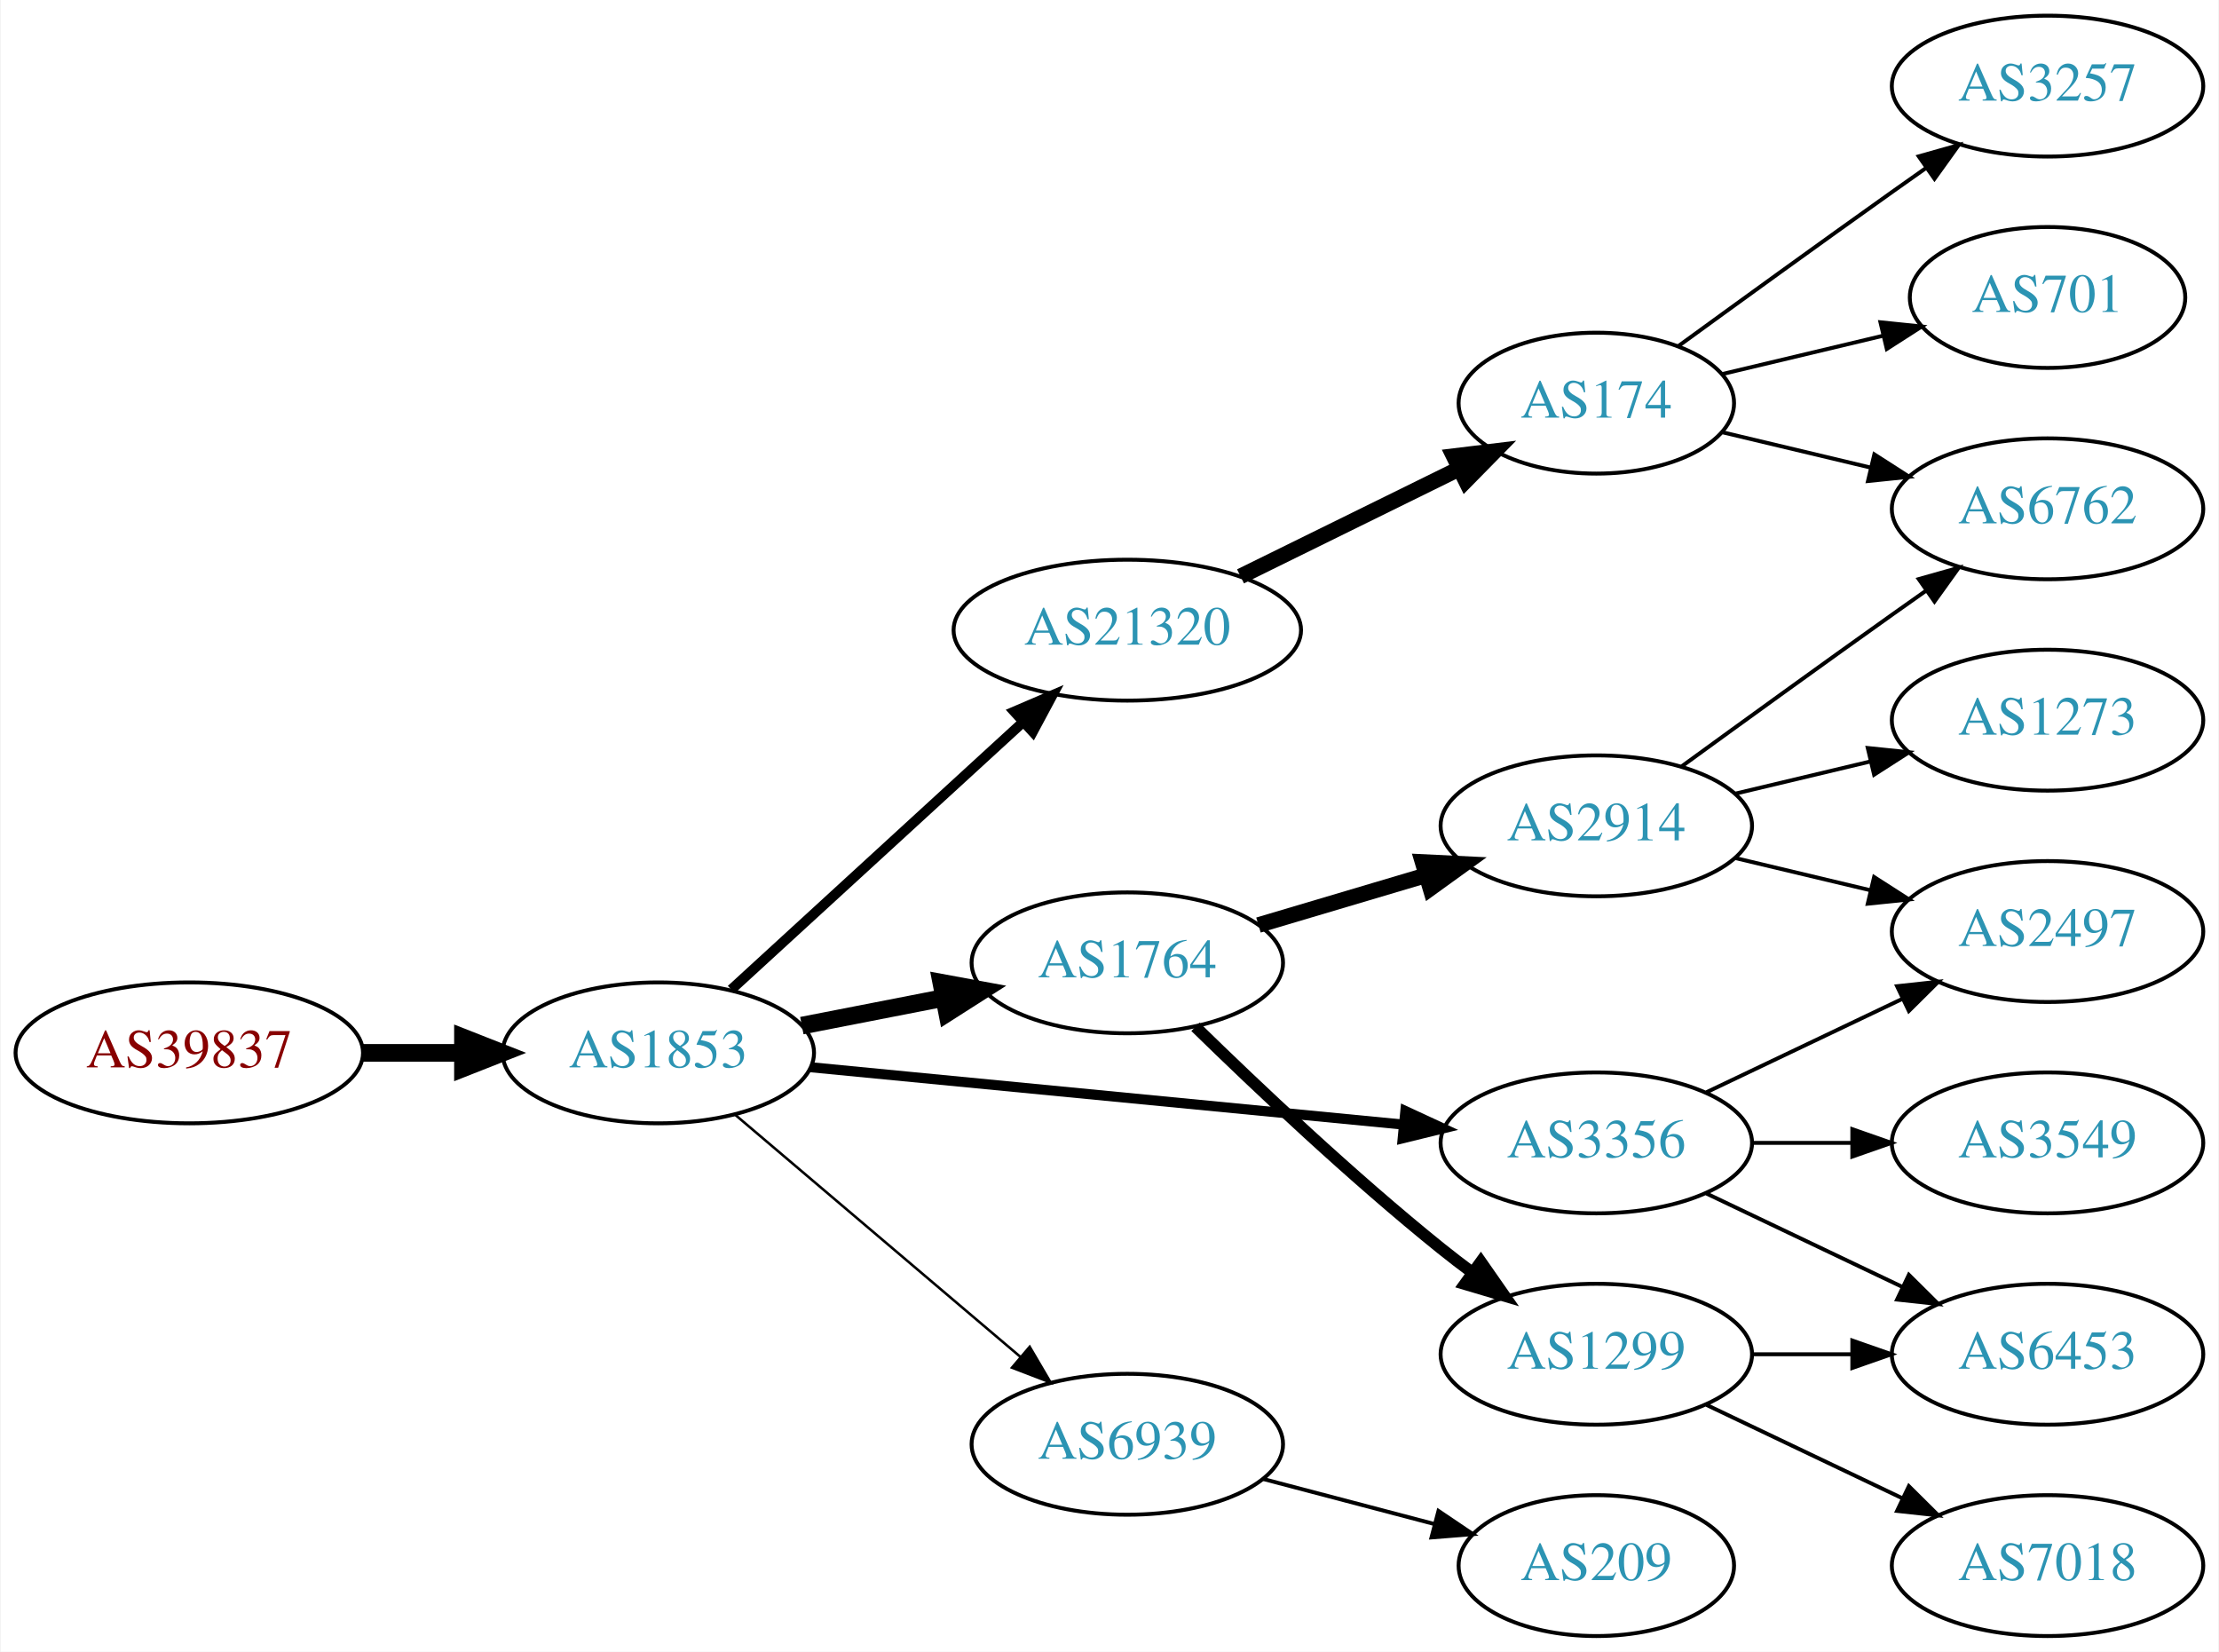
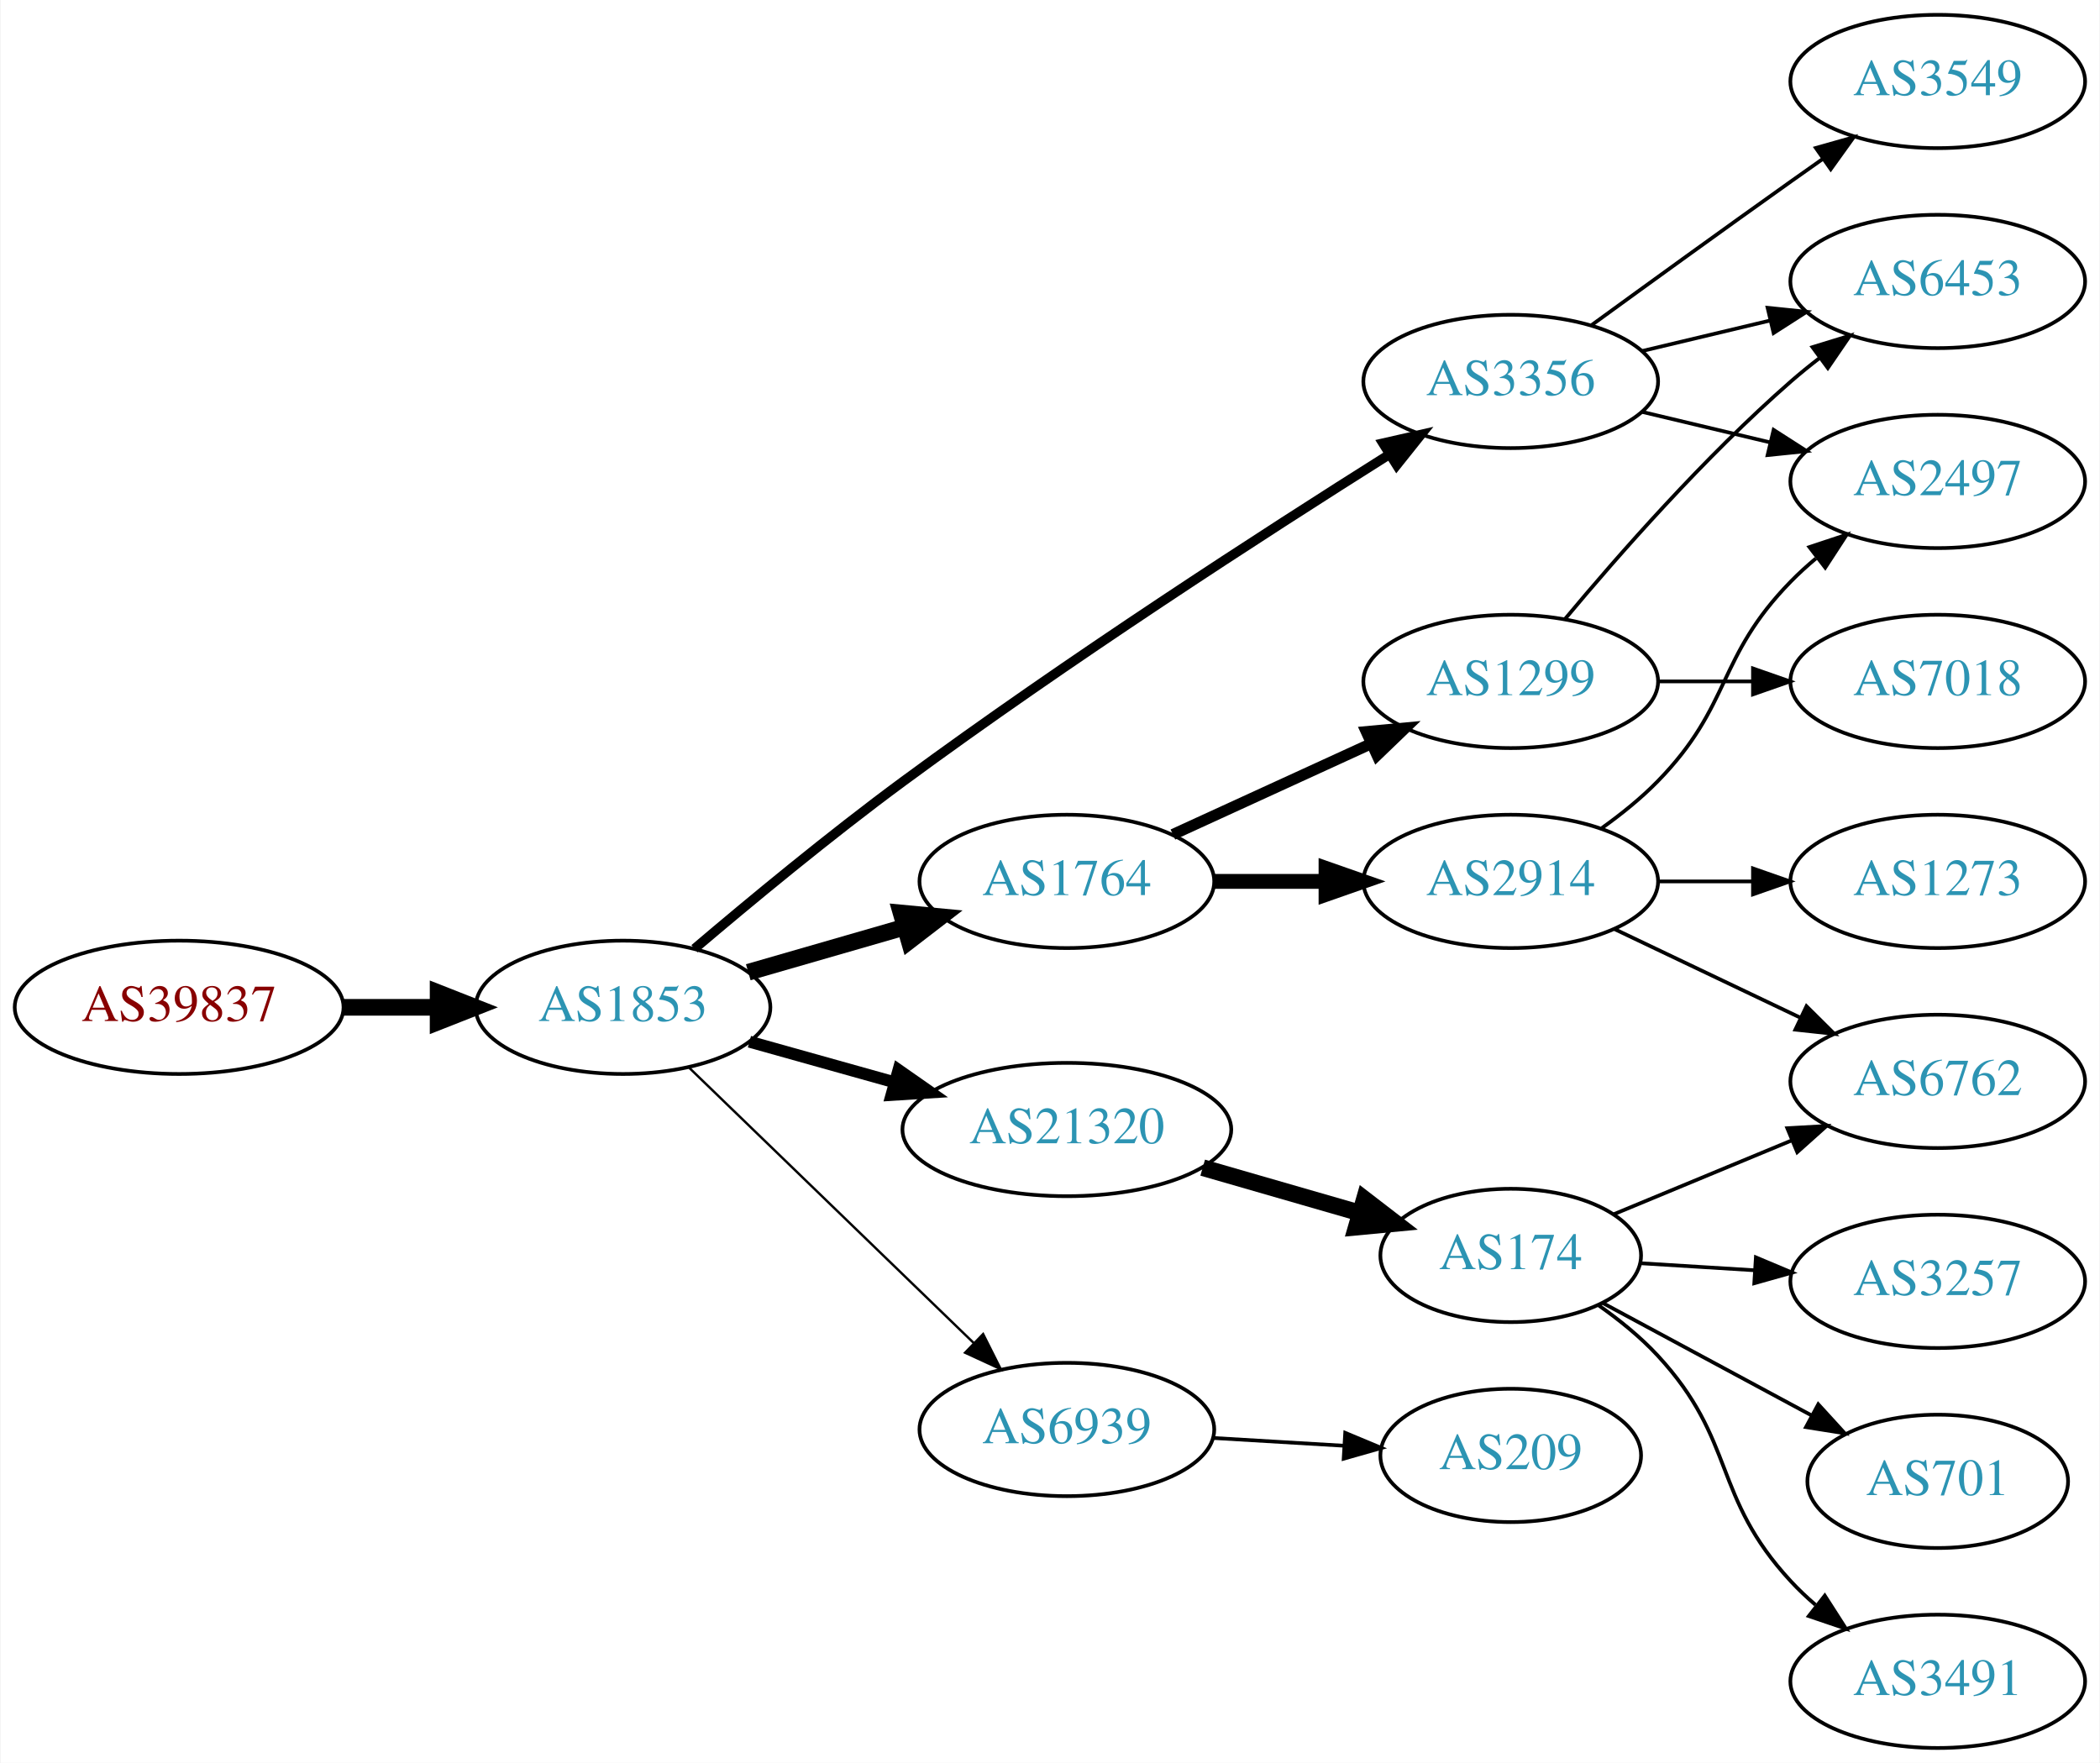
- <svg xmlns="http://www.w3.org/2000/svg" xmlns:xlink="http://www.w3.org/1999/xlink" width="567pt" height="422pt" viewBox="0.00 0.00 566.66 422.00">
-   <g id="graph0" class="graph" transform="scale(1 1) rotate(0) translate(4 418)">
-     <polygon fill="white" stroke="none" points="-4,4 -4,-418 562.663,-418 562.663,4 -4,4" />
+ <svg xmlns="http://www.w3.org/2000/svg" xmlns:xlink="http://www.w3.org/1999/xlink" width="567pt" height="476pt" viewBox="0.00 0.00 566.66 476.00">
+   <g id="graph0" class="graph" transform="scale(1 1) rotate(0) translate(4 472)">
+     <polygon fill="white" stroke="none" points="-4,4 -4,-472 562.663,-472 562.663,4 -4,4" />
    <g id="node1" class="node">
      <g id="a_node1">
        <a xlink:href="/asn/39837" xlink:title="AS39837 ~ MUR [AT]">
-           <ellipse fill="#ffffff" stroke="black" cx="44.196" cy="-149" rx="44.393" ry="18" />
-           <text text-anchor="middle" x="44.196" y="-145.3" font-family="Times,serif" font-size="14.00" fill="#880000">AS39837</text>
+           <ellipse fill="#ffffff" stroke="black" cx="44.196" cy="-200" rx="44.393" ry="18" />
+           <text text-anchor="middle" x="44.196" y="-196.3" font-family="Times,serif" font-size="14.00" fill="#880000">AS39837</text>
        </a>
      </g>
    </g>
    <g id="node2" class="node">
      <g id="a_node2">
        <a xlink:href="/asn/1853" xlink:title="AS1853 ~ ACOnet Backbone [AT]">
-           <ellipse fill="#ffffff" stroke="black" cx="164.039" cy="-149" rx="39.794" ry="18" />
-           <text text-anchor="middle" x="164.039" y="-145.3" font-family="Times,serif" font-size="14.00" fill="#2c94b3">AS1853</text>
+           <ellipse fill="#ffffff" stroke="black" cx="164.039" cy="-200" rx="39.794" ry="18" />
+           <text text-anchor="middle" x="164.039" y="-196.3" font-family="Times,serif" font-size="14.00" fill="#2c94b3">AS1853</text>
        </a>
      </g>
    </g>
    <g id="edge1" class="edge">
-       <path fill="none" stroke="black" stroke-width="4.5" d="M88.407,-149C96.72,-149 105.482,-149 113.965,-149" />
-       <polygon fill="black" stroke="black" stroke-width="4.5" points="114.123,-152.938 124.123,-149 114.123,-145.063 114.123,-152.938" />
+       <path fill="none" stroke="black" stroke-width="4.5" d="M88.407,-200C96.72,-200 105.482,-200 113.965,-200" />
+       <polygon fill="black" stroke="black" stroke-width="4.5" points="114.123,-203.938 124.123,-200 114.123,-196.063 114.123,-203.938" />
    </g>
    <g id="node3" class="node">
      <g id="a_node3">
-         <a xlink:href="/asn/3356" xlink:title="AS3356 ~ Level 3 Parent, LLC [US]">
-           <ellipse fill="#ffffff" stroke="black" cx="403.724" cy="-126" rx="39.794" ry="18" />
-           <text text-anchor="middle" x="403.724" y="-122.3" font-family="Times,serif" font-size="14.00" fill="#2c94b3">AS3356</text>
+         <a xlink:href="/asn/1764" xlink:title="AS1764 ~ NEXTLAYER-AS [AT]">
+           <ellipse fill="#ffffff" stroke="black" cx="283.881" cy="-234" rx="39.794" ry="18" />
+           <text text-anchor="middle" x="283.881" y="-230.3" font-family="Times,serif" font-size="14.00" fill="#2c94b3">AS1764</text>
        </a>
      </g>
    </g>
    <g id="edge2" class="edge">
-       <path fill="none" stroke="black" stroke-width="2.571" d="M202.963,-145.33C244.062,-141.353 309.748,-134.997 354.488,-130.668" />
-       <polygon fill="black" stroke="black" stroke-width="2.571" points="354.924,-134.142 364.541,-129.695 354.25,-127.174 354.924,-134.142" />
+       <path fill="none" stroke="black" stroke-width="4.5" d="M197.864,-209.471C210.907,-213.234 226.088,-217.614 239.982,-221.623" />
+       <polygon fill="black" stroke="black" stroke-width="4.5" points="239.123,-225.473 249.823,-224.462 241.306,-217.907 239.123,-225.473" />
    </g>
    <g id="node4" class="node">
      <g id="a_node4">
        <a xlink:href="/asn/21320" xlink:title="AS21320 ~ GEANT Vereniging [EU]">
-           <ellipse fill="#ffffff" stroke="black" cx="283.881" cy="-257" rx="44.393" ry="18" />
-           <text text-anchor="middle" x="283.881" y="-253.3" font-family="Times,serif" font-size="14.00" fill="#2c94b3">AS21320</text>
+           <ellipse fill="#ffffff" stroke="black" cx="283.881" cy="-167" rx="44.393" ry="18" />
+           <text text-anchor="middle" x="283.881" y="-163.3" font-family="Times,serif" font-size="14.00" fill="#2c94b3">AS21320</text>
        </a>
      </g>
    </g>
    <g id="edge3" class="edge">
-       <path fill="none" stroke="black" stroke-width="2.571" d="M182.681,-165.169C202.439,-183.276 234.641,-212.789 257.193,-233.457" />
-       <polygon fill="black" stroke="black" stroke-width="2.571" points="254.994,-236.189 264.731,-240.365 259.723,-231.029 254.994,-236.189" />
+       <path fill="none" stroke="black" stroke-width="3.214" d="M198.178,-190.72C210.33,-187.317 224.303,-183.404 237.352,-179.75" />
+       <polygon fill="black" stroke="black" stroke-width="3.214" points="238.419,-183.086 247.105,-177.019 236.531,-176.345 238.419,-183.086" />
    </g>
    <g id="node5" class="node">
      <g id="a_node5">
-         <a xlink:href="/asn/1764" xlink:title="AS1764 ~ NEXTLAYER-AS [AT]">
-           <ellipse fill="#ffffff" stroke="black" cx="283.881" cy="-172" rx="39.794" ry="18" />
-           <text text-anchor="middle" x="283.881" y="-168.3" font-family="Times,serif" font-size="14.00" fill="#2c94b3">AS1764</text>
+         <a xlink:href="/asn/3356" xlink:title="AS3356 ~ Level 3 Parent, LLC [US]">
+           <ellipse fill="#ffffff" stroke="black" cx="403.724" cy="-369" rx="39.794" ry="18" />
+           <text text-anchor="middle" x="403.724" y="-365.3" font-family="Times,serif" font-size="14.00" fill="#2c94b3">AS3356</text>
        </a>
      </g>
    </g>
    <g id="edge4" class="edge">
-       <path fill="none" stroke="black" stroke-width="4.5" d="M200.715,-155.963C212.147,-158.194 224.968,-160.697 237.022,-163.049" />
-       <polygon fill="black" stroke="black" stroke-width="4.5" points="236.35,-166.93 246.919,-164.981 237.859,-159.201 236.35,-166.93" />
+       <path fill="none" stroke="black" stroke-width="2.571" d="M183.341,-215.821C198.207,-228.458 219.88,-246.405 239.685,-261 283.905,-293.588 337.351,-328.122 370.7,-349.126" />
+       <polygon fill="black" stroke="black" stroke-width="2.571" points="369.218,-352.328 379.549,-354.679 372.939,-346.399 369.218,-352.328" />
    </g>
    <g id="node6" class="node">
      <g id="a_node6">
        <a xlink:href="/asn/6939" xlink:title="AS6939 ~ Hurricane Electric LLC [US]">
-           <ellipse fill="#ffffff" stroke="black" cx="283.881" cy="-49" rx="39.794" ry="18" />
-           <text text-anchor="middle" x="283.881" y="-45.3" font-family="Times,serif" font-size="14.00" fill="#2c94b3">AS6939</text>
+           <ellipse fill="#ffffff" stroke="black" cx="283.881" cy="-86" rx="39.794" ry="18" />
+           <text text-anchor="middle" x="283.881" y="-82.3" font-family="Times,serif" font-size="14.00" fill="#2c94b3">AS6939</text>
        </a>
      </g>
    </g>
    <g id="edge5" class="edge">
-       <path fill="none" stroke="black" stroke-width="0.643" d="M183.711,-133.155C203.363,-116.478 234.459,-90.091 256.587,-71.313" />
-       <polygon fill="black" stroke="black" stroke-width="0.643" points="258.936,-73.91 264.296,-64.771 254.407,-68.573 258.936,-73.91" />
+       <path fill="none" stroke="black" stroke-width="0.643" d="M181.923,-183.667C202.049,-164.196 235.83,-131.516 258.719,-109.374" />
+       <polygon fill="black" stroke="black" stroke-width="0.643" points="261.275,-111.772 266.029,-102.303 256.408,-106.741 261.275,-111.772" />
    </g>
    <g id="node7" class="node">
      <g id="a_node7">
-         <a xlink:href="/asn/3549" xlink:title="AS3549 ~ Level 3 Parent, LLC [US]">
-           <ellipse fill="#ffffff" stroke="black" cx="519.017" cy="-126" rx="39.794" ry="18" />
-           <text text-anchor="middle" x="519.017" y="-122.3" font-family="Times,serif" font-size="14.00" fill="#2c94b3">AS3549</text>
+         <a xlink:href="/asn/1299" xlink:title="AS1299 ~ Telia Carrier [EU]">
+           <ellipse fill="#ffffff" stroke="black" cx="403.724" cy="-288" rx="39.794" ry="18" />
+           <text text-anchor="middle" x="403.724" y="-284.3" font-family="Times,serif" font-size="14.00" fill="#2c94b3">AS1299</text>
        </a>
      </g>
    </g>
    <g id="edge6" class="edge">
-       <path fill="none" stroke="black" d="M443.396,-126C451.599,-126 460.363,-126 468.895,-126" />
-       <polygon fill="black" stroke="black" points="469.134,-129.5 479.134,-126 469.134,-122.5 469.134,-129.5" />
+       <path fill="none" stroke="black" stroke-width="3" d="M312.51,-246.661C328.467,-253.973 348.738,-263.261 366.02,-271.181" />
+       <polygon fill="black" stroke="black" stroke-width="3" points="364.719,-274.435 375.268,-275.419 367.635,-268.071 364.719,-274.435" />
    </g>
    <g id="node8" class="node">
      <g id="a_node8">
+         <a xlink:href="/asn/2914" xlink:title="AS2914 ~ NTT America, Inc. [US]">
+           <ellipse fill="#ffffff" stroke="black" cx="403.724" cy="-234" rx="39.794" ry="18" />
+           <text text-anchor="middle" x="403.724" y="-230.3" font-family="Times,serif" font-size="14.00" fill="#2c94b3">AS2914</text>
+         </a>
+       </g>
+     </g>
+     <g id="edge7" class="edge">
+       <path fill="none" stroke="black" stroke-width="4" d="M323.794,-234C333.347,-234 343.697,-234 353.659,-234" />
+       <polygon fill="black" stroke="black" stroke-width="4" points="353.852,-237.5 363.852,-234 353.852,-230.5 353.852,-237.5" />
+     </g>
+     <g id="node12" class="node">
+       <g id="a_node12">
+         <a xlink:href="/asn/174" xlink:title="AS174 ~ Cogent Communications [US]">
+           <ellipse fill="#ffffff" stroke="black" cx="403.724" cy="-133" rx="35.194" ry="18" />
+           <text text-anchor="middle" x="403.724" y="-129.3" font-family="Times,serif" font-size="14.00" fill="#2c94b3">AS174</text>
+         </a>
+       </g>
+     </g>
+     <g id="edge11" class="edge">
+       <path fill="none" stroke="black" stroke-width="4.5" d="M320.558,-156.707C333.967,-152.838 349.29,-148.417 363.042,-144.449" />
+       <polygon fill="black" stroke="black" stroke-width="4.5" points="364.212,-148.21 372.729,-141.654 362.029,-140.643 364.212,-148.21" />
+     </g>
+     <g id="node11" class="node">
+       <g id="a_node11">
+         <a xlink:href="/asn/2497" xlink:title="AS2497 ~ Internet Initiative Japan Inc. [JP]">
+           <ellipse fill="#ffffff" stroke="black" cx="519.017" cy="-342" rx="39.794" ry="18" />
+           <text text-anchor="middle" x="519.017" y="-338.3" font-family="Times,serif" font-size="14.00" fill="#2c94b3">AS2497</text>
+         </a>
+       </g>
+     </g>
+     <g id="edge18" class="edge">
+       <path fill="none" stroke="black" d="M439.331,-360.752C450.202,-358.162 462.357,-355.265 473.799,-352.538" />
+       <polygon fill="black" stroke="black" points="474.705,-355.92 483.621,-350.197 473.082,-349.111 474.705,-355.92" />
+     </g>
+     <g id="node17" class="node">
+       <g id="a_node17">
+         <a xlink:href="/asn/3549" xlink:title="AS3549 ~ Level 3 Parent, LLC [US]">
+           <ellipse fill="#ffffff" stroke="black" cx="519.017" cy="-450" rx="39.794" ry="18" />
+           <text text-anchor="middle" x="519.017" y="-446.3" font-family="Times,serif" font-size="14.00" fill="#2c94b3">AS3549</text>
+         </a>
+       </g>
+     </g>
+     <g id="edge17" class="edge">
+       <path fill="none" stroke="black" d="M425.572,-384.222C440.506,-395.091 461.12,-410.025 479.37,-423 482.191,-425.005 485.134,-427.085 488.082,-429.159" />
+       <polygon fill="black" stroke="black" points="486.109,-432.05 496.306,-434.926 490.128,-426.319 486.109,-432.05" />
+     </g>
+     <g id="node18" class="node">
+       <g id="a_node18">
        <a xlink:href="/asn/6453" xlink:title="AS6453 ~ TATA COMMUNICATIONS (AMERICA) INC [US]">
-           <ellipse fill="#ffffff" stroke="black" cx="519.017" cy="-72" rx="39.794" ry="18" />
-           <text text-anchor="middle" x="519.017" y="-68.3" font-family="Times,serif" font-size="14.00" fill="#2c94b3">AS6453</text>
-         </a>
-       </g>
-     </g>
-     <g id="edge7" class="edge">
-       <path fill="none" stroke="black" d="M431.86,-113.066C446.854,-105.919 465.675,-96.948 481.898,-89.215" />
-       <polygon fill="black" stroke="black" points="483.581,-92.291 491.102,-84.829 480.569,-85.972 483.581,-92.291" />
+           <ellipse fill="#ffffff" stroke="black" cx="519.017" cy="-396" rx="39.794" ry="18" />
+           <text text-anchor="middle" x="519.017" y="-392.3" font-family="Times,serif" font-size="14.00" fill="#2c94b3">AS6453</text>
+         </a>
+       </g>
+     </g>
+     <g id="edge19" class="edge">
+       <path fill="none" stroke="black" d="M439.331,-377.248C450.202,-379.838 462.357,-382.735 473.799,-385.462" />
+       <polygon fill="black" stroke="black" points="473.082,-388.889 483.621,-387.803 474.705,-382.08 473.082,-388.889" />
+     </g>
+     <g id="node16" class="node">
+       <g id="a_node16">
+         <a xlink:href="/asn/209" xlink:title="AS209 ~ CenturyLink Communications, LLC [US]">
+           <ellipse fill="#ffffff" stroke="black" cx="403.724" cy="-79" rx="35.194" ry="18" />
+           <text text-anchor="middle" x="403.724" y="-75.3" font-family="Times,serif" font-size="14.00" fill="#2c94b3">AS209</text>
+         </a>
+       </g>
+     </g>
+     <g id="edge16" class="edge">
+       <path fill="none" stroke="black" d="M323.467,-83.708C334.671,-83.042 346.992,-82.311 358.512,-81.626" />
+       <polygon fill="black" stroke="black" points="359.037,-85.101 368.812,-81.014 358.622,-78.114 359.037,-85.101" />
+     </g>
+     <g id="edge21" class="edge">
+       <path fill="none" stroke="black" d="M418.354,-304.817C432.636,-321.929 456.183,-348.745 479.37,-369 481.836,-371.154 484.475,-373.294 487.172,-375.372" />
+       <polygon fill="black" stroke="black" points="485.197,-378.264 495.326,-381.37 489.345,-372.625 485.197,-378.264" />
+     </g>
+     <g id="node19" class="node">
+       <g id="a_node19">
+         <a xlink:href="/asn/7018" xlink:title="AS7018 ~ AT&amp;T Services, Inc. [US]">
+           <ellipse fill="#ffffff" stroke="black" cx="519.017" cy="-288" rx="39.794" ry="18" />
+           <text text-anchor="middle" x="519.017" y="-284.3" font-family="Times,serif" font-size="14.00" fill="#2c94b3">AS7018</text>
+         </a>
+       </g>
+     </g>
+     <g id="edge20" class="edge">
+       <path fill="none" stroke="black" d="M443.396,-288C451.599,-288 460.363,-288 468.895,-288" />
+       <polygon fill="black" stroke="black" points="469.134,-291.5 479.134,-288 469.134,-284.5 469.134,-291.5" />
    </g>
    <g id="node9" class="node">
      <g id="a_node9">
-         <a xlink:href="/asn/2497" xlink:title="AS2497 ~ Internet Initiative Japan Inc. [JP]">
-           <ellipse fill="#ffffff" stroke="black" cx="519.017" cy="-180" rx="39.794" ry="18" />
-           <text text-anchor="middle" x="519.017" y="-176.3" font-family="Times,serif" font-size="14.00" fill="#2c94b3">AS2497</text>
-         </a>
-       </g>
-     </g>
-     <g id="edge8" class="edge">
-       <path fill="none" stroke="black" d="M431.86,-138.934C446.854,-146.081 465.675,-155.052 481.898,-162.785" />
-       <polygon fill="black" stroke="black" points="480.569,-166.028 491.102,-167.171 483.581,-159.709 480.569,-166.028" />
-     </g>
-     <g id="node10" class="node">
-       <g id="a_node10">
-         <a xlink:href="/asn/174" xlink:title="AS174 ~ Cogent Communications [US]">
-           <ellipse fill="#ffffff" stroke="black" cx="403.724" cy="-315" rx="35.194" ry="18" />
-           <text text-anchor="middle" x="403.724" y="-311.3" font-family="Times,serif" font-size="14.00" fill="#2c94b3">AS174</text>
-         </a>
-       </g>
-     </g>
-     <g id="edge9" class="edge">
-       <path fill="none" stroke="black" stroke-width="4" d="M312.808,-270.745C329.462,-278.942 350.734,-289.412 368.407,-298.11" />
-       <polygon fill="black" stroke="black" stroke-width="4" points="367.284,-301.458 377.802,-302.734 370.376,-295.178 367.284,-301.458" />
-     </g>
-     <g id="node14" class="node">
-       <g id="a_node14">
-         <a xlink:href="/asn/1299" xlink:title="AS1299 ~ Telia Carrier [EU]">
-           <ellipse fill="#ffffff" stroke="black" cx="403.724" cy="-72" rx="39.794" ry="18" />
-           <text text-anchor="middle" x="403.724" y="-68.3" font-family="Times,serif" font-size="14.00" fill="#2c94b3">AS1299</text>
-         </a>
-       </g>
-     </g>
-     <g id="edge13" class="edge">
-       <path fill="none" stroke="black" stroke-width="3" d="M301.287,-155.654C316.909,-140.389 341.345,-117.28 364.077,-99 366.629,-96.948 369.326,-94.879 372.062,-92.847" />
-       <polygon fill="black" stroke="black" stroke-width="3" points="374.215,-95.609 380.276,-86.919 370.119,-89.933 374.215,-95.609" />
-     </g>
-     <g id="node15" class="node">
-       <g id="a_node15">
-         <a xlink:href="/asn/2914" xlink:title="AS2914 ~ NTT America, Inc. [US]">
-           <ellipse fill="#ffffff" stroke="black" cx="403.724" cy="-207" rx="39.794" ry="18" />
-           <text text-anchor="middle" x="403.724" y="-203.3" font-family="Times,serif" font-size="14.00" fill="#2c94b3">AS2914</text>
-         </a>
-       </g>
-     </g>
-     <g id="edge14" class="edge">
-       <path fill="none" stroke="black" stroke-width="4" d="M317.394,-181.657C330.551,-185.564 345.923,-190.13 359.967,-194.301" />
-       <polygon fill="black" stroke="black" stroke-width="4" points="359.325,-197.761 369.908,-197.253 361.318,-191.051 359.325,-197.761" />
-     </g>
-     <g id="node17" class="node">
-       <g id="a_node17">
-         <a xlink:href="/asn/209" xlink:title="AS209 ~ CenturyLink Communications, LLC [US]">
-           <ellipse fill="#ffffff" stroke="black" cx="403.724" cy="-18" rx="35.194" ry="18" />
-           <text text-anchor="middle" x="403.724" y="-14.3" font-family="Times,serif" font-size="14.00" fill="#2c94b3">AS209</text>
-         </a>
-       </g>
-     </g>
-     <g id="edge17" class="edge">
-       <path fill="none" stroke="black" d="M318.65,-40.117C332.223,-36.546 347.988,-32.399 362.174,-28.667" />
-       <polygon fill="black" stroke="black" points="363.39,-31.966 372.17,-26.038 361.609,-25.197 363.39,-31.966" />
-     </g>
-     <g id="node11" class="node">
-       <g id="a_node11">
-         <a xlink:href="/asn/6762" xlink:title="AS6762 ~ TELECOM ITALIA SPARKLE S.p.A. [IT]">
-           <ellipse fill="#ffffff" stroke="black" cx="519.017" cy="-288" rx="39.794" ry="18" />
-           <text text-anchor="middle" x="519.017" y="-284.3" font-family="Times,serif" font-size="14.00" fill="#2c94b3">AS6762</text>
-         </a>
-       </g>
-     </g>
-     <g id="edge10" class="edge">
-       <path fill="none" stroke="black" d="M435.981,-307.551C447.661,-304.767 461.157,-301.551 473.786,-298.541" />
-       <polygon fill="black" stroke="black" points="474.762,-301.907 483.678,-296.184 473.139,-295.097 474.762,-301.907" />
-     </g>
-     <g id="node12" class="node">
-       <g id="a_node12">
-         <a xlink:href="/asn/3257" xlink:title="AS3257 ~ GTT [DE]">
-           <ellipse fill="#ffffff" stroke="black" cx="519.017" cy="-396" rx="39.794" ry="18" />
-           <text text-anchor="middle" x="519.017" y="-392.3" font-family="Times,serif" font-size="14.00" fill="#2c94b3">AS3257</text>
-         </a>
-       </g>
-     </g>
-     <g id="edge11" class="edge">
-       <path fill="none" stroke="black" d="M424.62,-329.529C439.621,-340.45 460.729,-355.747 479.37,-369 482.191,-371.005 485.134,-373.085 488.082,-375.159" />
-       <polygon fill="black" stroke="black" points="486.109,-378.05 496.306,-380.926 490.128,-372.319 486.109,-378.05" />
-     </g>
-     <g id="node13" class="node">
-       <g id="a_node13">
-         <a xlink:href="/asn/701" xlink:title="AS701 ~ UUNET [US]">
-           <ellipse fill="#ffffff" stroke="black" cx="519.017" cy="-342" rx="35.194" ry="18" />
-           <text text-anchor="middle" x="519.017" y="-338.3" font-family="Times,serif" font-size="14.00" fill="#2c94b3">AS701</text>
-         </a>
-       </g>
-     </g>
-     <g id="edge12" class="edge">
-       <path fill="none" stroke="black" d="M435.981,-322.449C448.612,-325.459 463.366,-328.976 476.852,-332.19" />
-       <polygon fill="black" stroke="black" points="476.322,-335.661 486.861,-334.575 477.945,-328.852 476.322,-335.661" />
-     </g>
-     <g id="edge16" class="edge">
-       <path fill="none" stroke="black" d="M443.396,-72C451.599,-72 460.363,-72 468.895,-72" />
-       <polygon fill="black" stroke="black" points="469.134,-75.5 479.134,-72 469.134,-68.5 469.134,-75.5" />
-     </g>
-     <g id="node16" class="node">
-       <g id="a_node16">
-         <a xlink:href="/asn/7018" xlink:title="AS7018 ~ AT&amp;T Services, Inc. [US]">
-           <ellipse fill="#ffffff" stroke="black" cx="519.017" cy="-18" rx="39.794" ry="18" />
-           <text text-anchor="middle" x="519.017" y="-14.3" font-family="Times,serif" font-size="14.00" fill="#2c94b3">AS7018</text>
-         </a>
-       </g>
-     </g>
-     <g id="edge15" class="edge">
-       <path fill="none" stroke="black" d="M431.86,-59.066C446.854,-51.919 465.675,-42.948 481.898,-35.215" />
-       <polygon fill="black" stroke="black" points="483.581,-38.291 491.102,-30.829 480.569,-31.972 483.581,-38.291" />
-     </g>
-     <g id="edge19" class="edge">
-       <path fill="none" stroke="black" d="M439.331,-198.752C450.202,-196.162 462.357,-193.265 473.799,-190.538" />
-       <polygon fill="black" stroke="black" points="474.705,-193.92 483.621,-188.197 473.082,-187.111 474.705,-193.92" />
-     </g>
-     <g id="edge18" class="edge">
-       <path fill="none" stroke="black" d="M425.572,-222.222C440.506,-233.091 461.12,-248.025 479.37,-261 482.191,-263.005 485.134,-265.085 488.082,-267.159" />
-       <polygon fill="black" stroke="black" points="486.109,-270.05 496.306,-272.926 490.128,-264.319 486.109,-270.05" />
-     </g>
-     <g id="node18" class="node">
-       <g id="a_node18">
        <a xlink:href="/asn/1273" xlink:title="AS1273 ~ Vodafone Group PLC [EU]">
          <ellipse fill="#ffffff" stroke="black" cx="519.017" cy="-234" rx="39.794" ry="18" />
          <text text-anchor="middle" x="519.017" y="-230.3" font-family="Times,serif" font-size="14.00" fill="#2c94b3">AS1273</text>
        </a>
      </g>
    </g>
-     <g id="edge20" class="edge">
-       <path fill="none" stroke="black" d="M439.331,-215.248C450.202,-217.838 462.357,-220.735 473.799,-223.462" />
-       <polygon fill="black" stroke="black" points="473.082,-226.889 483.621,-225.803 474.705,-220.08 473.082,-226.889" />
+     <g id="edge8" class="edge">
+       <path fill="none" stroke="black" d="M443.396,-234C451.599,-234 460.363,-234 468.895,-234" />
+       <polygon fill="black" stroke="black" points="469.134,-237.5 479.134,-234 469.134,-230.5 469.134,-237.5" />
+     </g>
+     <g id="node10" class="node">
+       <g id="a_node10">
+         <a xlink:href="/asn/6762" xlink:title="AS6762 ~ TELECOM ITALIA SPARKLE S.p.A. [IT]">
+           <ellipse fill="#ffffff" stroke="black" cx="519.017" cy="-180" rx="39.794" ry="18" />
+           <text text-anchor="middle" x="519.017" y="-176.3" font-family="Times,serif" font-size="14.00" fill="#2c94b3">AS6762</text>
+         </a>
+       </g>
+     </g>
+     <g id="edge9" class="edge">
+       <path fill="none" stroke="black" d="M431.86,-221.066C446.854,-213.919 465.675,-204.948 481.898,-197.215" />
+       <polygon fill="black" stroke="black" points="483.581,-200.291 491.102,-192.829 480.569,-193.972 483.581,-200.291" />
+     </g>
+     <g id="edge10" class="edge">
+       <path fill="none" stroke="black" d="M428.318,-248.389C433.574,-252.148 438.906,-256.437 443.37,-261 463.543,-281.617 459.198,-294.383 479.37,-315 481.463,-317.139 483.746,-319.218 486.123,-321.21" />
+       <polygon fill="black" stroke="black" points="484.367,-324.275 494.423,-327.611 488.641,-318.732 484.367,-324.275" />
+     </g>
+     <g id="edge14" class="edge">
+       <path fill="none" stroke="black" d="M431.573,-144.138C445.878,-150.073 463.728,-157.478 479.487,-164.016" />
+       <polygon fill="black" stroke="black" points="478.401,-167.354 488.979,-167.954 481.083,-160.889 478.401,-167.354" />
+     </g>
+     <g id="node13" class="node">
+       <g id="a_node13">
+         <a xlink:href="/asn/3257" xlink:title="AS3257 ~ GTT [DE]">
+           <ellipse fill="#ffffff" stroke="black" cx="519.017" cy="-126" rx="39.794" ry="18" />
+           <text text-anchor="middle" x="519.017" y="-122.3" font-family="Times,serif" font-size="14.00" fill="#2c94b3">AS3257</text>
+         </a>
+       </g>
+     </g>
+     <g id="edge12" class="edge">
+       <path fill="none" stroke="black" d="M438.715,-130.9C448.394,-130.302 459.13,-129.638 469.495,-128.998" />
+       <polygon fill="black" stroke="black" points="469.918,-132.479 479.683,-128.369 469.486,-125.492 469.918,-132.479" />
+     </g>
+     <g id="node14" class="node">
+       <g id="a_node14">
+         <a xlink:href="/asn/701" xlink:title="AS701 ~ UUNET [US]">
+           <ellipse fill="#ffffff" stroke="black" cx="519.017" cy="-72" rx="35.194" ry="18" />
+           <text text-anchor="middle" x="519.017" y="-68.3" font-family="Times,serif" font-size="14.00" fill="#2c94b3">AS701</text>
+         </a>
+       </g>
+     </g>
+     <g id="edge13" class="edge">
+       <path fill="none" stroke="black" d="M428.474,-120.212C444.829,-111.406 466.783,-99.586 484.859,-89.853" />
+       <polygon fill="black" stroke="black" points="486.762,-92.803 493.908,-84.981 483.444,-86.64 486.762,-92.803" />
+     </g>
+     <g id="node15" class="node">
+       <g id="a_node15">
+         <a xlink:href="/asn/3491" xlink:title="AS3491 ~ PCCW Global, Inc. [US]">
+           <ellipse fill="#ffffff" stroke="black" cx="519.017" cy="-18" rx="39.794" ry="18" />
+           <text text-anchor="middle" x="519.017" y="-14.3" font-family="Times,serif" font-size="14.00" fill="#2c94b3">AS3491</text>
+         </a>
+       </g>
+     </g>
+     <g id="edge15" class="edge">
+       <path fill="none" stroke="black" d="M427.292,-119.644C432.932,-115.685 438.699,-111.044 443.37,-106 464.761,-82.903 457.98,-68.097 479.37,-45 481.404,-42.804 483.645,-40.685 485.992,-38.665" />
+       <polygon fill="black" stroke="black" points="488.519,-41.133 494.239,-32.214 484.206,-35.619 488.519,-41.133" />
    </g>
  </g>
</svg>
